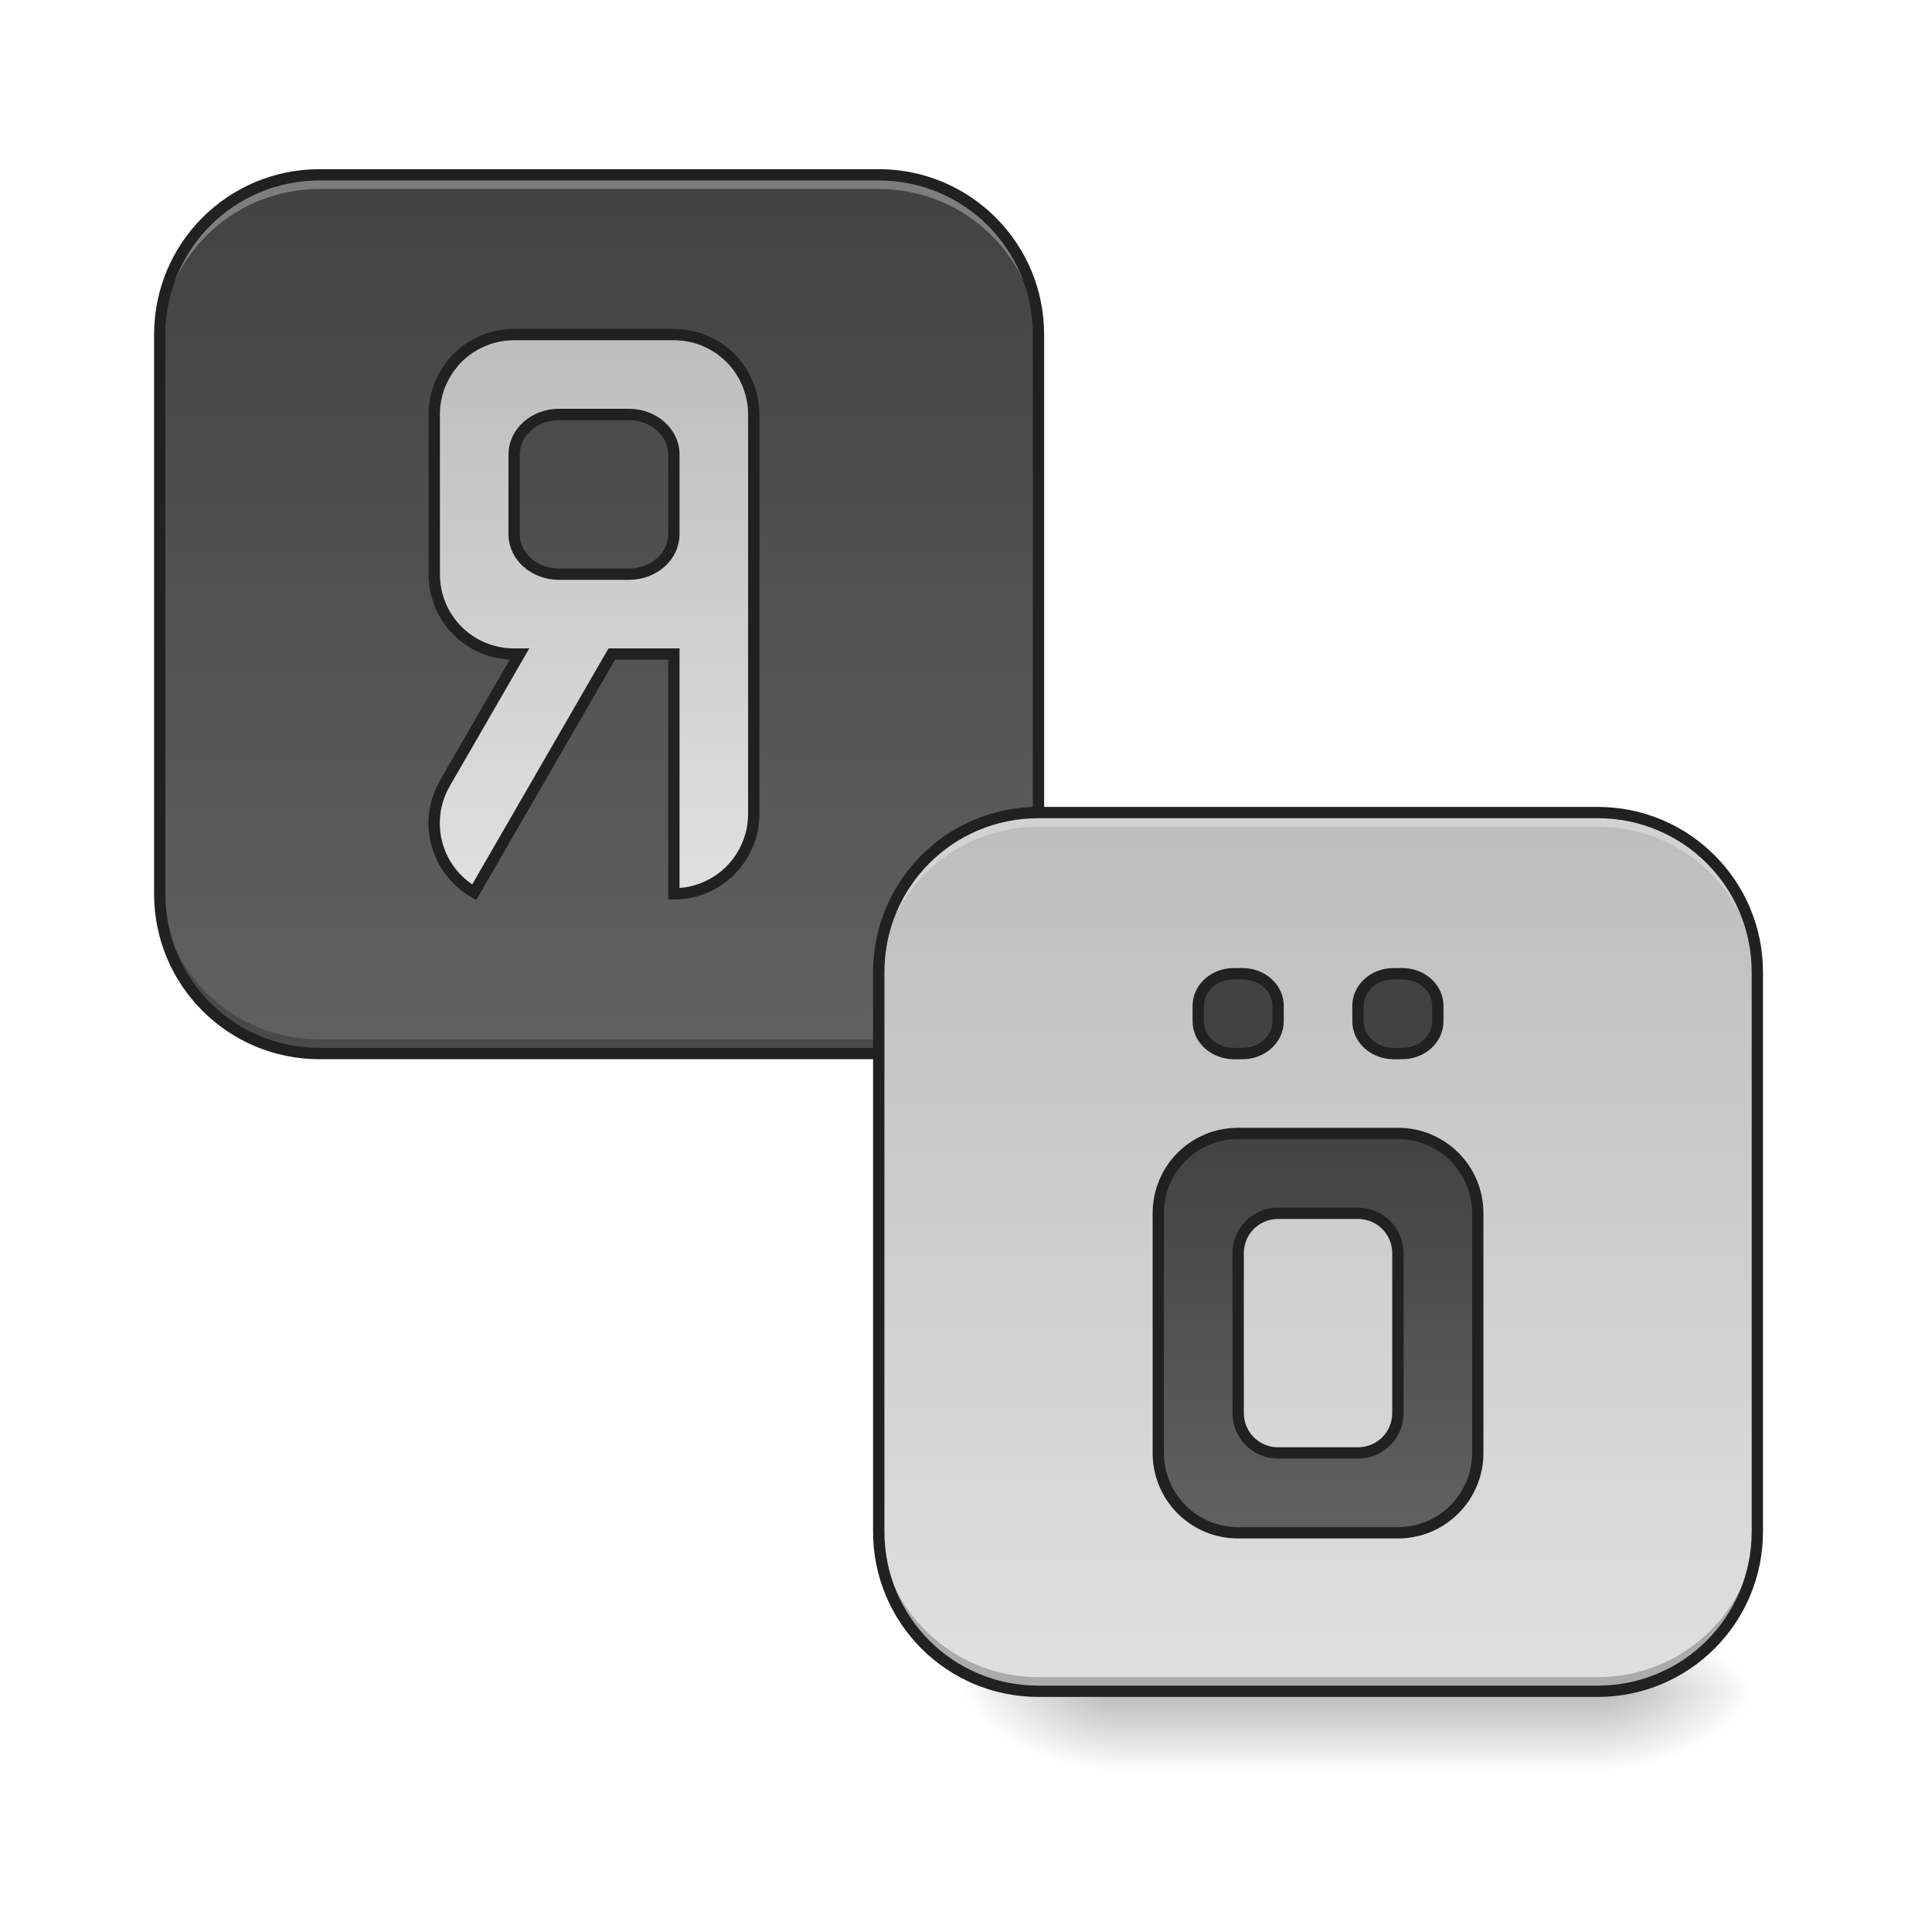
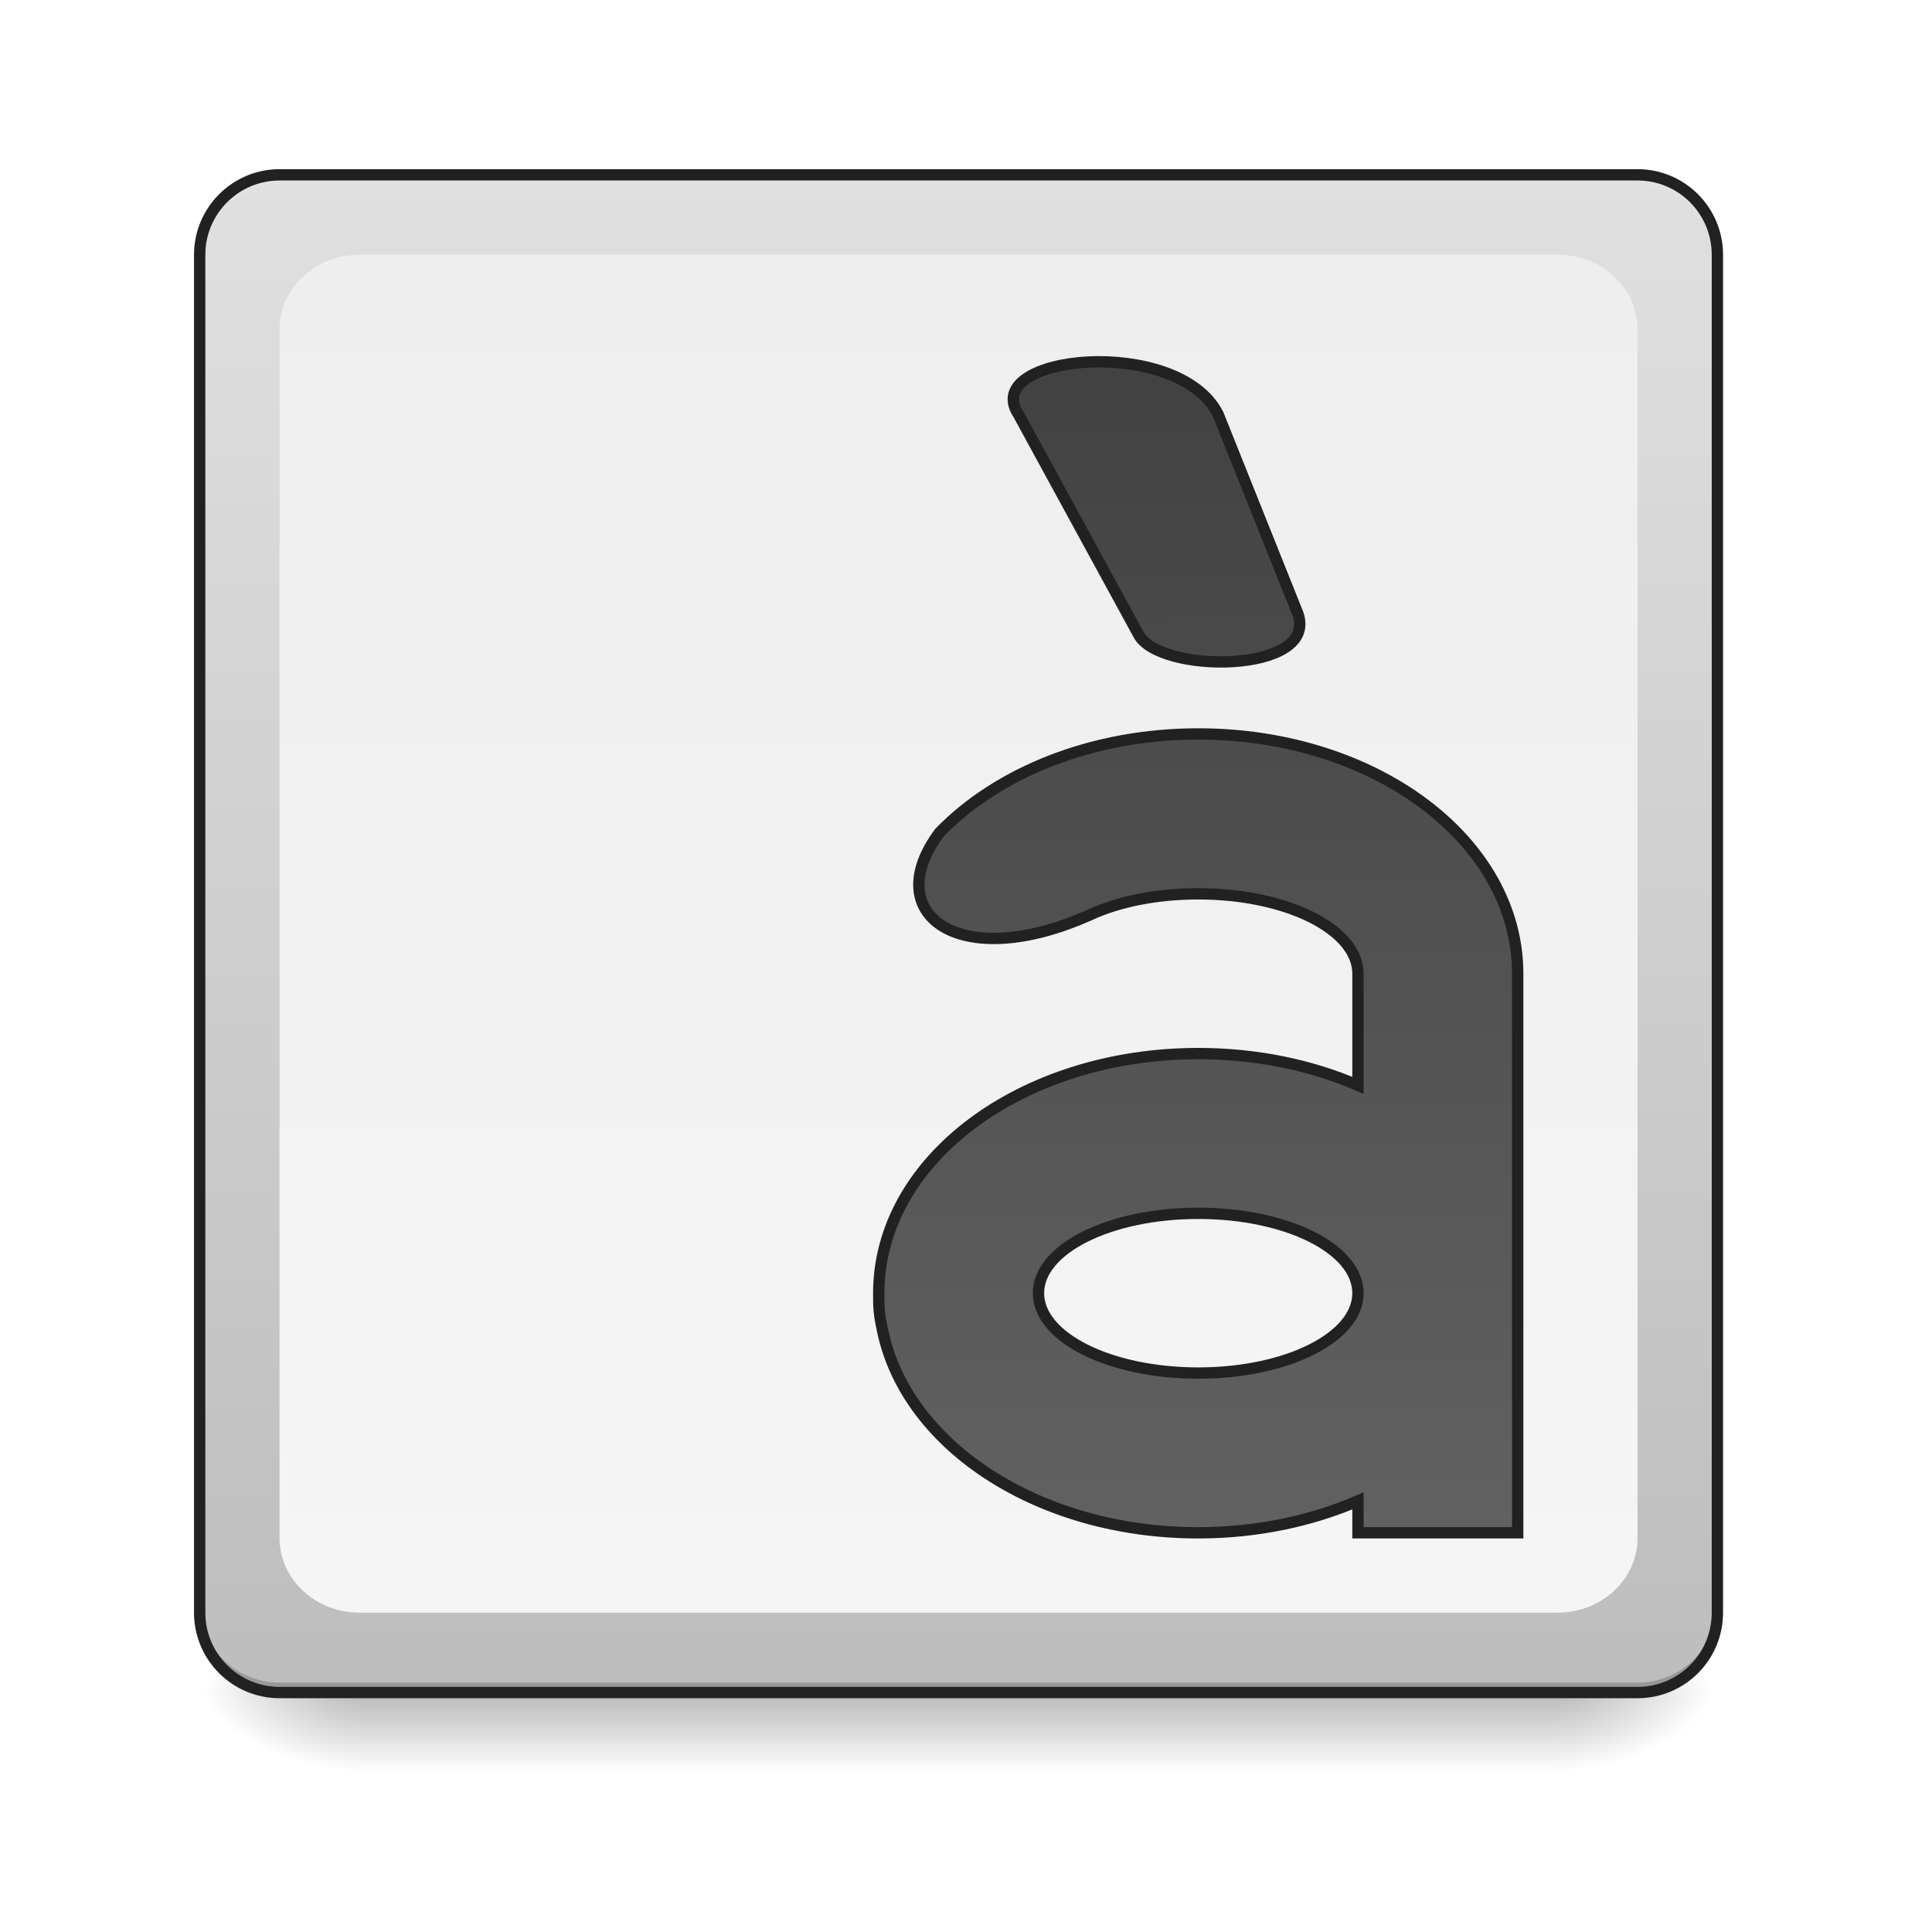
<svg xmlns="http://www.w3.org/2000/svg" width="48pt" height="48pt" viewBox="0 0 48 48" version="1.1">
  <defs>
-     <linearGradient id="linear0" gradientUnits="userSpaceOnUse" x1="254" y1="233.5" x2="254" y2="254.667" gradientTransform="matrix(0.093759,0,0,0.093759,9.922826,20.15818)">
+     <linearGradient id="linear0" gradientUnits="userSpaceOnUse" x1="254" y1="233.5" x2="254" y2="254.667" gradientTransform="matrix(0.093759,0,0,0.093759,-0.00000572259,20.15818)">
      <stop offset="0" style="stop-color:rgb(0%,0%,0%);stop-opacity:0.275;" />
      <stop offset="1" style="stop-color:rgb(0%,0%,0%);stop-opacity:0;" />
    </linearGradient>
-     <radialGradient id="radial0" gradientUnits="userSpaceOnUse" cx="450.909" cy="189.579" fx="450.909" fy="189.579" r="21.167" gradientTransform="matrix(0.000000261256,-0.117199,-0.210958,-0.000000152308,79.18826,95.393)">
+     <radialGradient id="radial0" gradientUnits="userSpaceOnUse" cx="450.909" cy="189.579" fx="450.909" fy="189.579" r="21.167" gradientTransform="matrix(0.000000261256,-0.117199,-0.210958,-0.000000152308,78.19597,95.393)">
      <stop offset="0" style="stop-color:rgb(0%,0%,0%);stop-opacity:0.314;" />
      <stop offset="0.222" style="stop-color:rgb(0%,0%,0%);stop-opacity:0.275;" />
      <stop offset="1" style="stop-color:rgb(0%,0%,0%);stop-opacity:0;" />
    </radialGradient>
-     <radialGradient id="radial1" gradientUnits="userSpaceOnUse" cx="450.909" cy="189.579" fx="450.909" fy="189.579" r="21.167" gradientTransform="matrix(-0.000000261256,0.117199,0.210958,0.000000152308,-11.71306,-11.29122)">
+     <radialGradient id="radial1" gradientUnits="userSpaceOnUse" cx="450.909" cy="189.579" fx="450.909" fy="189.579" r="21.167" gradientTransform="matrix(-0.000000261256,0.117199,0.210958,0.000000152308,-30.56642,-11.29122)">
      <stop offset="0" style="stop-color:rgb(0%,0%,0%);stop-opacity:0.314;" />
      <stop offset="0.222" style="stop-color:rgb(0%,0%,0%);stop-opacity:0.275;" />
      <stop offset="1" style="stop-color:rgb(0%,0%,0%);stop-opacity:0;" />
    </radialGradient>
-     <radialGradient id="radial2" gradientUnits="userSpaceOnUse" cx="450.909" cy="189.579" fx="450.909" fy="189.579" r="21.167" gradientTransform="matrix(-0.000000261256,-0.117199,0.210958,-0.000000152308,-11.71306,95.393)">
+     <radialGradient id="radial2" gradientUnits="userSpaceOnUse" cx="450.909" cy="189.579" fx="450.909" fy="189.579" r="21.167" gradientTransform="matrix(-0.000000261256,-0.117199,0.210958,-0.000000152308,-30.56642,95.393)">
      <stop offset="0" style="stop-color:rgb(0%,0%,0%);stop-opacity:0.314;" />
      <stop offset="0.222" style="stop-color:rgb(0%,0%,0%);stop-opacity:0.275;" />
      <stop offset="1" style="stop-color:rgb(0%,0%,0%);stop-opacity:0;" />
    </radialGradient>
-     <radialGradient id="radial3" gradientUnits="userSpaceOnUse" cx="450.909" cy="189.579" fx="450.909" fy="189.579" r="21.167" gradientTransform="matrix(0.000000261256,0.117199,-0.210958,0.000000152308,79.18826,-11.29122)">
+     <radialGradient id="radial3" gradientUnits="userSpaceOnUse" cx="450.909" cy="189.579" fx="450.909" fy="189.579" r="21.167" gradientTransform="matrix(0.000000261256,0.117199,-0.210958,0.000000152308,78.19597,-11.29122)">
      <stop offset="0" style="stop-color:rgb(0%,0%,0%);stop-opacity:0.314;" />
      <stop offset="0.222" style="stop-color:rgb(0%,0%,0%);stop-opacity:0.275;" />
      <stop offset="1" style="stop-color:rgb(0%,0%,0%);stop-opacity:0;" />
    </radialGradient>
-     <linearGradient id="linear1" gradientUnits="userSpaceOnUse" x1="179.917" y1="-168.667" x2="179.917" y2="64.167" gradientTransform="matrix(0.093759,0,0,0.093759,-1.984565,20.15817)">
+     <linearGradient id="linear1" gradientUnits="userSpaceOnUse" x1="285.75" y1="233.5" x2="285.75" y2="-168.667" gradientTransform="matrix(0.093759,0,0,0.093759,0,20.15817)">
+       <stop offset="0" style="stop-color:rgb(74.118%,74.118%,74.118%);stop-opacity:1;" />
+       <stop offset="1" style="stop-color:rgb(87.843%,87.843%,87.843%);stop-opacity:1;" />
+     </linearGradient>
+     <linearGradient id="linear2" gradientUnits="userSpaceOnUse" x1="254" y1="-147.5" x2="254" y2="212.333" gradientTransform="matrix(0.093759,0,0,0.093759,0,20.15817)">
+       <stop offset="0" style="stop-color:rgb(93.333%,93.333%,93.333%);stop-opacity:1;" />
+       <stop offset="1" style="stop-color:rgb(96.078%,96.078%,96.078%);stop-opacity:1;" />
+     </linearGradient>
+     <linearGradient id="linear3" gradientUnits="userSpaceOnUse" x1="349.25" y1="-115.75" x2="349.25" y2="191.167" gradientTransform="matrix(1,0,0,1,0,0)">
      <stop offset="0" style="stop-color:rgb(25.882%,25.882%,25.882%);stop-opacity:1;" />
      <stop offset="1" style="stop-color:rgb(38.039%,38.039%,38.039%);stop-opacity:1;" />
    </linearGradient>
-     <linearGradient id="linear2" gradientUnits="userSpaceOnUse" x1="560" y1="255.118" x2="560" y2="815.118" gradientTransform="matrix(0.264583,0,0,0.264583,9.23045,-193.8331)">
-       <stop offset="0" style="stop-color:rgb(74.118%,74.118%,74.118%);stop-opacity:1;" />
-       <stop offset="1" style="stop-color:rgb(87.843%,87.843%,87.843%);stop-opacity:1;" />
-     </linearGradient>
-     <linearGradient id="linear3" gradientUnits="userSpaceOnUse" x1="179.917" y1="-168.667" x2="179.917" y2="64.167" gradientTransform="matrix(0.093759,0,0,0.093759,15.87652,36.03469)">
-       <stop offset="0" style="stop-color:rgb(74.118%,74.118%,74.118%);stop-opacity:1;" />
-       <stop offset="1" style="stop-color:rgb(87.843%,87.843%,87.843%);stop-opacity:1;" />
-     </linearGradient>
-     <linearGradient id="linear4" gradientUnits="userSpaceOnUse" x1="1360" y1="1135.118" x2="1360" y2="1535.118" gradientTransform="matrix(0.264583,0,0,0.264583,-10.58333,-214.9995)">
+     <linearGradient id="linear4" gradientUnits="userSpaceOnUse" x1="291.042" y1="-115.75" x2="296.333" y2="191.167" gradientTransform="matrix(1,0,0,1,0,0)">
      <stop offset="0" style="stop-color:rgb(25.882%,25.882%,25.882%);stop-opacity:1;" />
      <stop offset="1" style="stop-color:rgb(38.039%,38.039%,38.039%);stop-opacity:1;" />
    </linearGradient>
  </defs>
  <g id="surface1">
-     <path style=" stroke:none;fill-rule:nonzero;fill:url(#linear0);" d="M 27.785 42.051 L 39.691 42.051 L 39.691 44.035 L 27.785 44.035 Z M 27.785 42.051 " />
-     <path style=" stroke:none;fill-rule:nonzero;fill:url(#radial0);" d="M 39.691 42.051 L 43.66 42.051 L 43.66 40.066 L 39.691 40.066 Z M 39.691 42.051 " />
-     <path style=" stroke:none;fill-rule:nonzero;fill:url(#radial1);" d="M 27.785 42.051 L 23.816 42.051 L 23.816 44.035 L 27.785 44.035 Z M 27.785 42.051 " />
-     <path style=" stroke:none;fill-rule:nonzero;fill:url(#radial2);" d="M 27.785 42.051 L 23.816 42.051 L 23.816 40.066 L 27.785 40.066 Z M 27.785 42.051 " />
-     <path style=" stroke:none;fill-rule:nonzero;fill:url(#radial3);" d="M 39.691 42.051 L 43.66 42.051 L 43.66 44.035 L 39.691 44.035 Z M 39.691 42.051 " />
-     <path style=" stroke:none;fill-rule:nonzero;fill:url(#linear1);" d="M 7.938 4.344 L 21.832 4.344 C 24.023 4.344 25.801 6.121 25.801 8.312 L 25.801 22.207 C 25.801 24.398 24.023 26.176 21.832 26.176 L 7.938 26.176 C 5.746 26.176 3.969 24.398 3.969 22.207 L 3.969 8.312 C 3.969 6.121 5.746 4.344 7.938 4.344 Z M 7.938 4.344 " />
-     <path style=" stroke:none;fill-rule:nonzero;fill:rgb(100%,100%,100%);fill-opacity:0.314;" d="M 7.938 4.344 C 5.738 4.344 3.969 6.113 3.969 8.312 L 3.969 8.664 C 3.969 6.465 5.738 4.695 7.938 4.695 L 21.832 4.695 C 24.027 4.695 25.801 6.465 25.801 8.664 L 25.801 8.312 C 25.801 6.113 24.027 4.344 21.832 4.344 Z M 7.938 4.344 " />
-     <path style=" stroke:none;fill-rule:nonzero;fill:rgb(0%,0%,0%);fill-opacity:0.235;" d="M 3.969 21.855 L 3.969 22.207 C 3.969 24.402 5.738 26.176 7.938 26.176 L 21.832 26.176 C 24.027 26.176 25.801 24.402 25.801 22.207 L 25.801 21.855 C 25.801 24.055 24.027 25.824 21.832 25.824 L 7.938 25.824 C 5.738 25.824 3.969 24.055 3.969 21.855 Z M 3.969 21.855 " />
-     <path style=" stroke:none;fill-rule:nonzero;fill:rgb(12.941%,12.941%,12.941%);fill-opacity:1;" d="M 7.938 4.203 C 5.664 4.203 3.828 6.039 3.828 8.312 L 3.828 22.207 C 3.828 24.48 5.664 26.316 7.938 26.316 L 21.832 26.316 C 24.105 26.316 25.941 24.48 25.941 22.207 L 25.941 8.312 C 25.941 6.039 24.105 4.203 21.832 4.203 Z M 7.938 4.484 L 21.832 4.484 C 23.953 4.484 25.66 6.191 25.66 8.312 L 25.66 22.207 C 25.66 24.328 23.953 26.035 21.832 26.035 L 7.938 26.035 C 5.816 26.035 4.109 24.328 4.109 22.207 L 4.109 8.312 C 4.109 6.191 5.816 4.484 7.938 4.484 Z M 7.938 4.484 " />
-     <path style="fill-rule:nonzero;fill:url(#linear2);stroke-width:3;stroke-linecap:round;stroke-linejoin:miter;stroke:rgb(12.941%,12.941%,12.941%);stroke-opacity:1;stroke-miterlimit:4;" d="M 136.237 -126.342 C 135.695 -126.342 135.154 -126.3 134.612 -126.258 C 134.237 -126.258 133.862 -126.217 133.529 -126.175 C 133.154 -126.133 132.821 -126.05 132.487 -126.008 C 131.237 -125.8 130.071 -125.467 128.946 -125.05 C 128.613 -124.925 128.279 -124.8 127.988 -124.675 C 127.03 -124.259 126.113 -123.8 125.238 -123.259 C 124.363 -122.759 123.53 -122.176 122.738 -121.509 C 122.238 -121.092 121.738 -120.634 121.238 -120.134 C 121.03 -119.926 120.78 -119.676 120.53 -119.426 C 120.322 -119.176 120.114 -118.926 119.905 -118.634 C 118.614 -117.093 117.53 -115.301 116.739 -113.426 C 116.572 -113.093 116.447 -112.801 116.364 -112.468 C 115.989 -111.468 115.697 -110.468 115.489 -109.427 C 115.406 -109.093 115.364 -108.76 115.322 -108.385 C 115.281 -108.219 115.239 -108.052 115.239 -107.885 C 115.197 -107.677 115.197 -107.51 115.156 -107.344 C 115.114 -106.635 115.072 -105.885 115.072 -105.177 L 115.072 -62.848 C 115.072 -51.099 124.488 -41.683 136.237 -41.683 L 137.654 -41.683 L 117.905 -7.478 C 112.031 2.688 115.489 15.603 125.655 21.436 L 162.11 -41.683 L 178.566 -41.683 L 178.566 21.852 C 190.273 21.852 199.731 12.395 199.731 0.646 L 199.731 -105.177 C 199.731 -111.01 197.356 -116.301 193.565 -120.134 C 193.065 -120.634 192.565 -121.092 192.023 -121.509 C 191.273 -122.176 190.44 -122.759 189.565 -123.259 C 188.69 -123.8 187.774 -124.259 186.815 -124.675 C 186.482 -124.8 186.191 -124.925 185.857 -125.05 C 184.732 -125.467 183.524 -125.8 182.316 -126.008 C 181.983 -126.05 181.608 -126.133 181.274 -126.175 C 180.899 -126.217 180.566 -126.258 180.191 -126.258 C 179.65 -126.3 179.108 -126.342 178.566 -126.342 Z M 148.153 -105.177 L 166.609 -105.177 C 173.233 -105.177 178.566 -100.428 178.566 -94.595 L 178.566 -73.43 C 178.566 -67.556 173.233 -62.848 166.609 -62.848 L 148.153 -62.848 C 141.57 -62.848 136.237 -67.556 136.237 -73.43 L 136.237 -94.595 C 136.237 -100.428 141.57 -105.177 148.153 -105.177 Z M 148.153 -105.177 " transform="matrix(0.093759,0,0,0.093759,0,20.15817)" />
-     <path style=" stroke:none;fill-rule:nonzero;fill:url(#linear3);" d="M 25.801 20.219 L 39.691 20.219 C 41.883 20.219 43.66 21.996 43.66 24.191 L 43.66 38.082 C 43.66 40.273 41.883 42.051 39.691 42.051 L 25.801 42.051 C 23.605 42.051 21.832 40.273 21.832 38.082 L 21.832 24.191 C 21.832 21.996 23.605 20.219 25.801 20.219 Z M 25.801 20.219 " />
-     <path style="fill-rule:nonzero;fill:url(#linear4);stroke-width:3;stroke-linecap:round;stroke-linejoin:miter;stroke:rgb(12.941%,12.941%,12.941%);stroke-opacity:1;stroke-miterlimit:4;" d="M 326.969 43.017 C 321.719 43.017 317.511 46.808 317.511 51.558 L 317.511 55.599 C 317.511 60.349 321.719 64.182 326.969 64.182 L 329.219 64.182 C 334.468 64.182 338.676 60.349 338.676 55.599 L 338.676 51.558 C 338.676 46.808 334.468 43.017 329.219 43.017 Z M 369.298 43.017 C 364.049 43.017 359.841 46.808 359.841 51.558 L 359.841 55.599 C 359.841 60.349 364.049 64.182 369.298 64.182 L 371.548 64.182 C 376.797 64.182 381.005 60.349 381.005 55.599 L 381.005 51.558 C 381.005 46.808 376.797 43.017 371.548 43.017 Z M 328.094 85.346 C 316.345 85.346 306.929 94.762 306.929 106.511 L 306.929 170.005 C 306.929 181.712 316.345 191.17 328.094 191.17 L 370.423 191.17 C 382.13 191.17 391.588 181.712 391.588 170.005 L 391.588 106.511 C 391.588 94.762 382.13 85.346 370.423 85.346 Z M 338.676 106.511 L 359.841 106.511 C 365.715 106.511 370.423 111.219 370.423 117.093 L 370.423 159.423 C 370.423 165.297 365.715 170.005 359.841 170.005 L 338.676 170.005 C 332.802 170.005 328.094 165.297 328.094 159.423 L 328.094 117.093 C 328.094 111.219 332.802 106.511 338.676 106.511 Z M 338.676 106.511 " transform="matrix(0.093759,0,0,0.093759,0,20.15817)" />
-     <path style=" stroke:none;fill-rule:nonzero;fill:rgb(100%,100%,100%);fill-opacity:0.314;" d="M 25.801 20.188 C 23.602 20.188 21.832 21.961 21.832 24.156 L 21.832 24.508 C 21.832 22.309 23.602 20.539 25.801 20.539 L 39.691 20.539 C 41.891 20.539 43.66 22.309 43.66 24.508 L 43.66 24.156 C 43.66 21.961 41.891 20.188 39.691 20.188 Z M 25.801 20.188 " />
-     <path style=" stroke:none;fill-rule:nonzero;fill:rgb(0%,0%,0%);fill-opacity:0.235;" d="M 21.832 37.699 L 21.832 38.051 C 21.832 40.25 23.602 42.02 25.801 42.02 L 39.691 42.02 C 41.891 42.02 43.66 40.25 43.66 38.051 L 43.66 37.699 C 43.66 39.898 41.891 41.668 39.691 41.668 L 25.801 41.668 C 23.602 41.668 21.832 39.898 21.832 37.699 Z M 21.832 37.699 " />
-     <path style=" stroke:none;fill-rule:nonzero;fill:rgb(12.941%,12.941%,12.941%);fill-opacity:1;" d="M 25.801 20.047 C 23.523 20.047 21.691 21.883 21.691 24.156 L 21.691 38.051 C 21.691 40.324 23.523 42.16 25.801 42.16 L 39.691 42.16 C 41.965 42.16 43.801 40.324 43.801 38.051 L 43.801 24.156 C 43.801 21.883 41.965 20.047 39.691 20.047 Z M 25.801 20.328 L 39.691 20.328 C 41.816 20.328 43.52 22.035 43.52 24.156 L 43.52 38.051 C 43.52 40.172 41.816 41.879 39.691 41.879 L 25.801 41.879 C 23.676 41.879 21.973 40.172 21.973 38.051 L 21.973 24.156 C 21.973 22.035 23.676 20.328 25.801 20.328 Z M 25.801 20.328 " />
+     <path style=" stroke:none;fill-rule:nonzero;fill:url(#linear0);" d="M 8.93 41.902 L 38.699 41.902 L 38.699 44.109 L 8.93 44.109 Z M 8.93 41.902 " />
+     <path style=" stroke:none;fill-rule:nonzero;fill:url(#radial0);" d="M 38.699 42.051 L 42.668 42.051 L 42.668 40.066 L 38.699 40.066 Z M 38.699 42.051 " />
+     <path style=" stroke:none;fill-rule:nonzero;fill:url(#radial1);" d="M 8.93 42.051 L 4.961 42.051 L 4.961 44.035 L 8.93 44.035 Z M 8.93 42.051 " />
+     <path style=" stroke:none;fill-rule:nonzero;fill:url(#radial2);" d="M 8.93 42.051 L 4.961 42.051 L 4.961 40.066 L 8.93 40.066 Z M 8.93 42.051 " />
+     <path style=" stroke:none;fill-rule:nonzero;fill:url(#radial3);" d="M 38.699 42.051 L 42.668 42.051 L 42.668 44.035 L 38.699 44.035 Z M 38.699 42.051 " />
+     <path style=" stroke:none;fill-rule:nonzero;fill:url(#linear1);" d="M 6.945 4.344 L 40.684 4.344 C 41.781 4.344 42.668 5.234 42.668 6.328 L 42.668 40.066 C 42.668 41.164 41.781 42.051 40.684 42.051 L 6.945 42.051 C 5.852 42.051 4.961 41.164 4.961 40.066 L 4.961 6.328 C 4.961 5.234 5.852 4.344 6.945 4.344 Z M 6.945 4.344 " />
+     <path style=" stroke:none;fill-rule:nonzero;fill:rgb(90.196%,90.196%,90.196%);fill-opacity:0.392;" d="M 6.945 4.344 C 5.848 4.344 4.961 5.23 4.961 6.328 L 4.961 6.578 C 4.961 5.477 5.848 4.59 6.945 4.594 L 40.684 4.594 C 41.781 4.59 42.668 5.477 42.668 6.578 L 42.668 6.328 C 42.668 5.23 41.781 4.344 40.684 4.344 Z M 6.945 4.344 " />
+     <path style=" stroke:none;fill-rule:nonzero;fill:rgb(0%,0%,0%);fill-opacity:0.196;" d="M 6.945 42.051 C 5.848 42.051 4.961 41.164 4.961 40.066 L 4.961 39.816 C 4.961 40.918 5.848 41.805 6.945 41.805 L 40.684 41.805 C 41.781 41.805 42.668 40.918 42.668 39.816 L 42.668 40.066 C 42.668 41.164 41.781 42.051 40.684 42.051 Z M 6.945 42.051 " />
+     <path style="fill:none;stroke-width:3;stroke-linecap:round;stroke-linejoin:miter;stroke:rgb(12.941%,12.941%,12.941%);stroke-opacity:1;stroke-miterlimit:4;" d="M 74.076 -168.671 L 433.917 -168.671 C 445.624 -168.671 455.082 -159.172 455.082 -147.506 L 455.082 212.334 C 455.082 224.041 445.624 233.499 433.917 233.499 L 74.076 233.499 C 62.411 233.499 52.912 224.041 52.912 212.334 L 52.912 -147.506 C 52.912 -159.172 62.411 -168.671 74.076 -168.671 Z M 74.076 -168.671 " transform="matrix(0.093759,0,0,0.093759,0,20.15817)" />
+     <path style=" stroke:none;fill-rule:nonzero;fill:url(#linear2);" d="M 8.93 6.328 L 38.699 6.328 C 39.797 6.328 40.684 7.16 40.684 8.184 L 40.684 38.211 C 40.684 39.234 39.797 40.066 38.699 40.066 L 8.93 40.066 C 7.836 40.066 6.945 39.234 6.945 38.211 L 6.945 8.184 C 6.945 7.16 7.836 6.328 8.93 6.328 Z M 8.93 6.328 " />
+     <path style="fill-rule:nonzero;fill:url(#linear3);stroke-width:3;stroke-linecap:butt;stroke-linejoin:miter;stroke:rgb(12.941%,12.941%,12.941%);stroke-opacity:1;stroke-miterlimit:4;" d="M 317.511 -20.519 C 289.264 -20.519 264.35 -10.228 248.976 5.604 C 232.853 27.144 254.017 43.017 288.889 27.394 C 296.388 23.936 306.429 21.852 317.511 21.852 C 340.967 21.852 359.841 31.268 359.841 43.017 L 359.841 72.598 C 347.383 67.223 332.927 64.182 317.511 64.182 C 270.599 64.182 232.853 92.471 232.853 127.676 C 232.853 131.634 232.853 132.967 234.019 138.258 C 240.685 168.338 275.39 191.17 317.511 191.17 C 332.927 191.17 347.383 188.087 359.841 182.712 L 359.841 191.17 L 402.17 191.17 L 402.17 43.017 C 402.17 7.812 364.424 -20.519 317.511 -20.519 Z M 317.511 106.511 C 340.967 106.511 359.841 115.927 359.841 127.676 C 359.841 139.383 340.967 148.84 317.511 148.84 C 294.055 148.84 275.182 139.383 275.182 127.676 C 275.182 115.927 294.055 106.511 317.511 106.511 Z M 317.511 106.511 " transform="matrix(0.093759,0,0,0.093759,0,20.15817)" />
+     <path style="fill-rule:evenodd;fill:url(#linear4);stroke-width:3;stroke-linecap:butt;stroke-linejoin:miter;stroke:rgb(12.941%,12.941%,12.941%);stroke-opacity:1;stroke-miterlimit:4;" d="M 269.891 -105.177 L 301.638 -46.974 C 306.929 -36.392 349.258 -36.392 343.967 -52.266 L 322.803 -105.177 C 312.22 -126.342 259.309 -121.051 269.891 -105.177 Z M 269.891 -105.177 " transform="matrix(0.093759,0,0,0.093759,0,20.15817)" />
  </g>
</svg>
